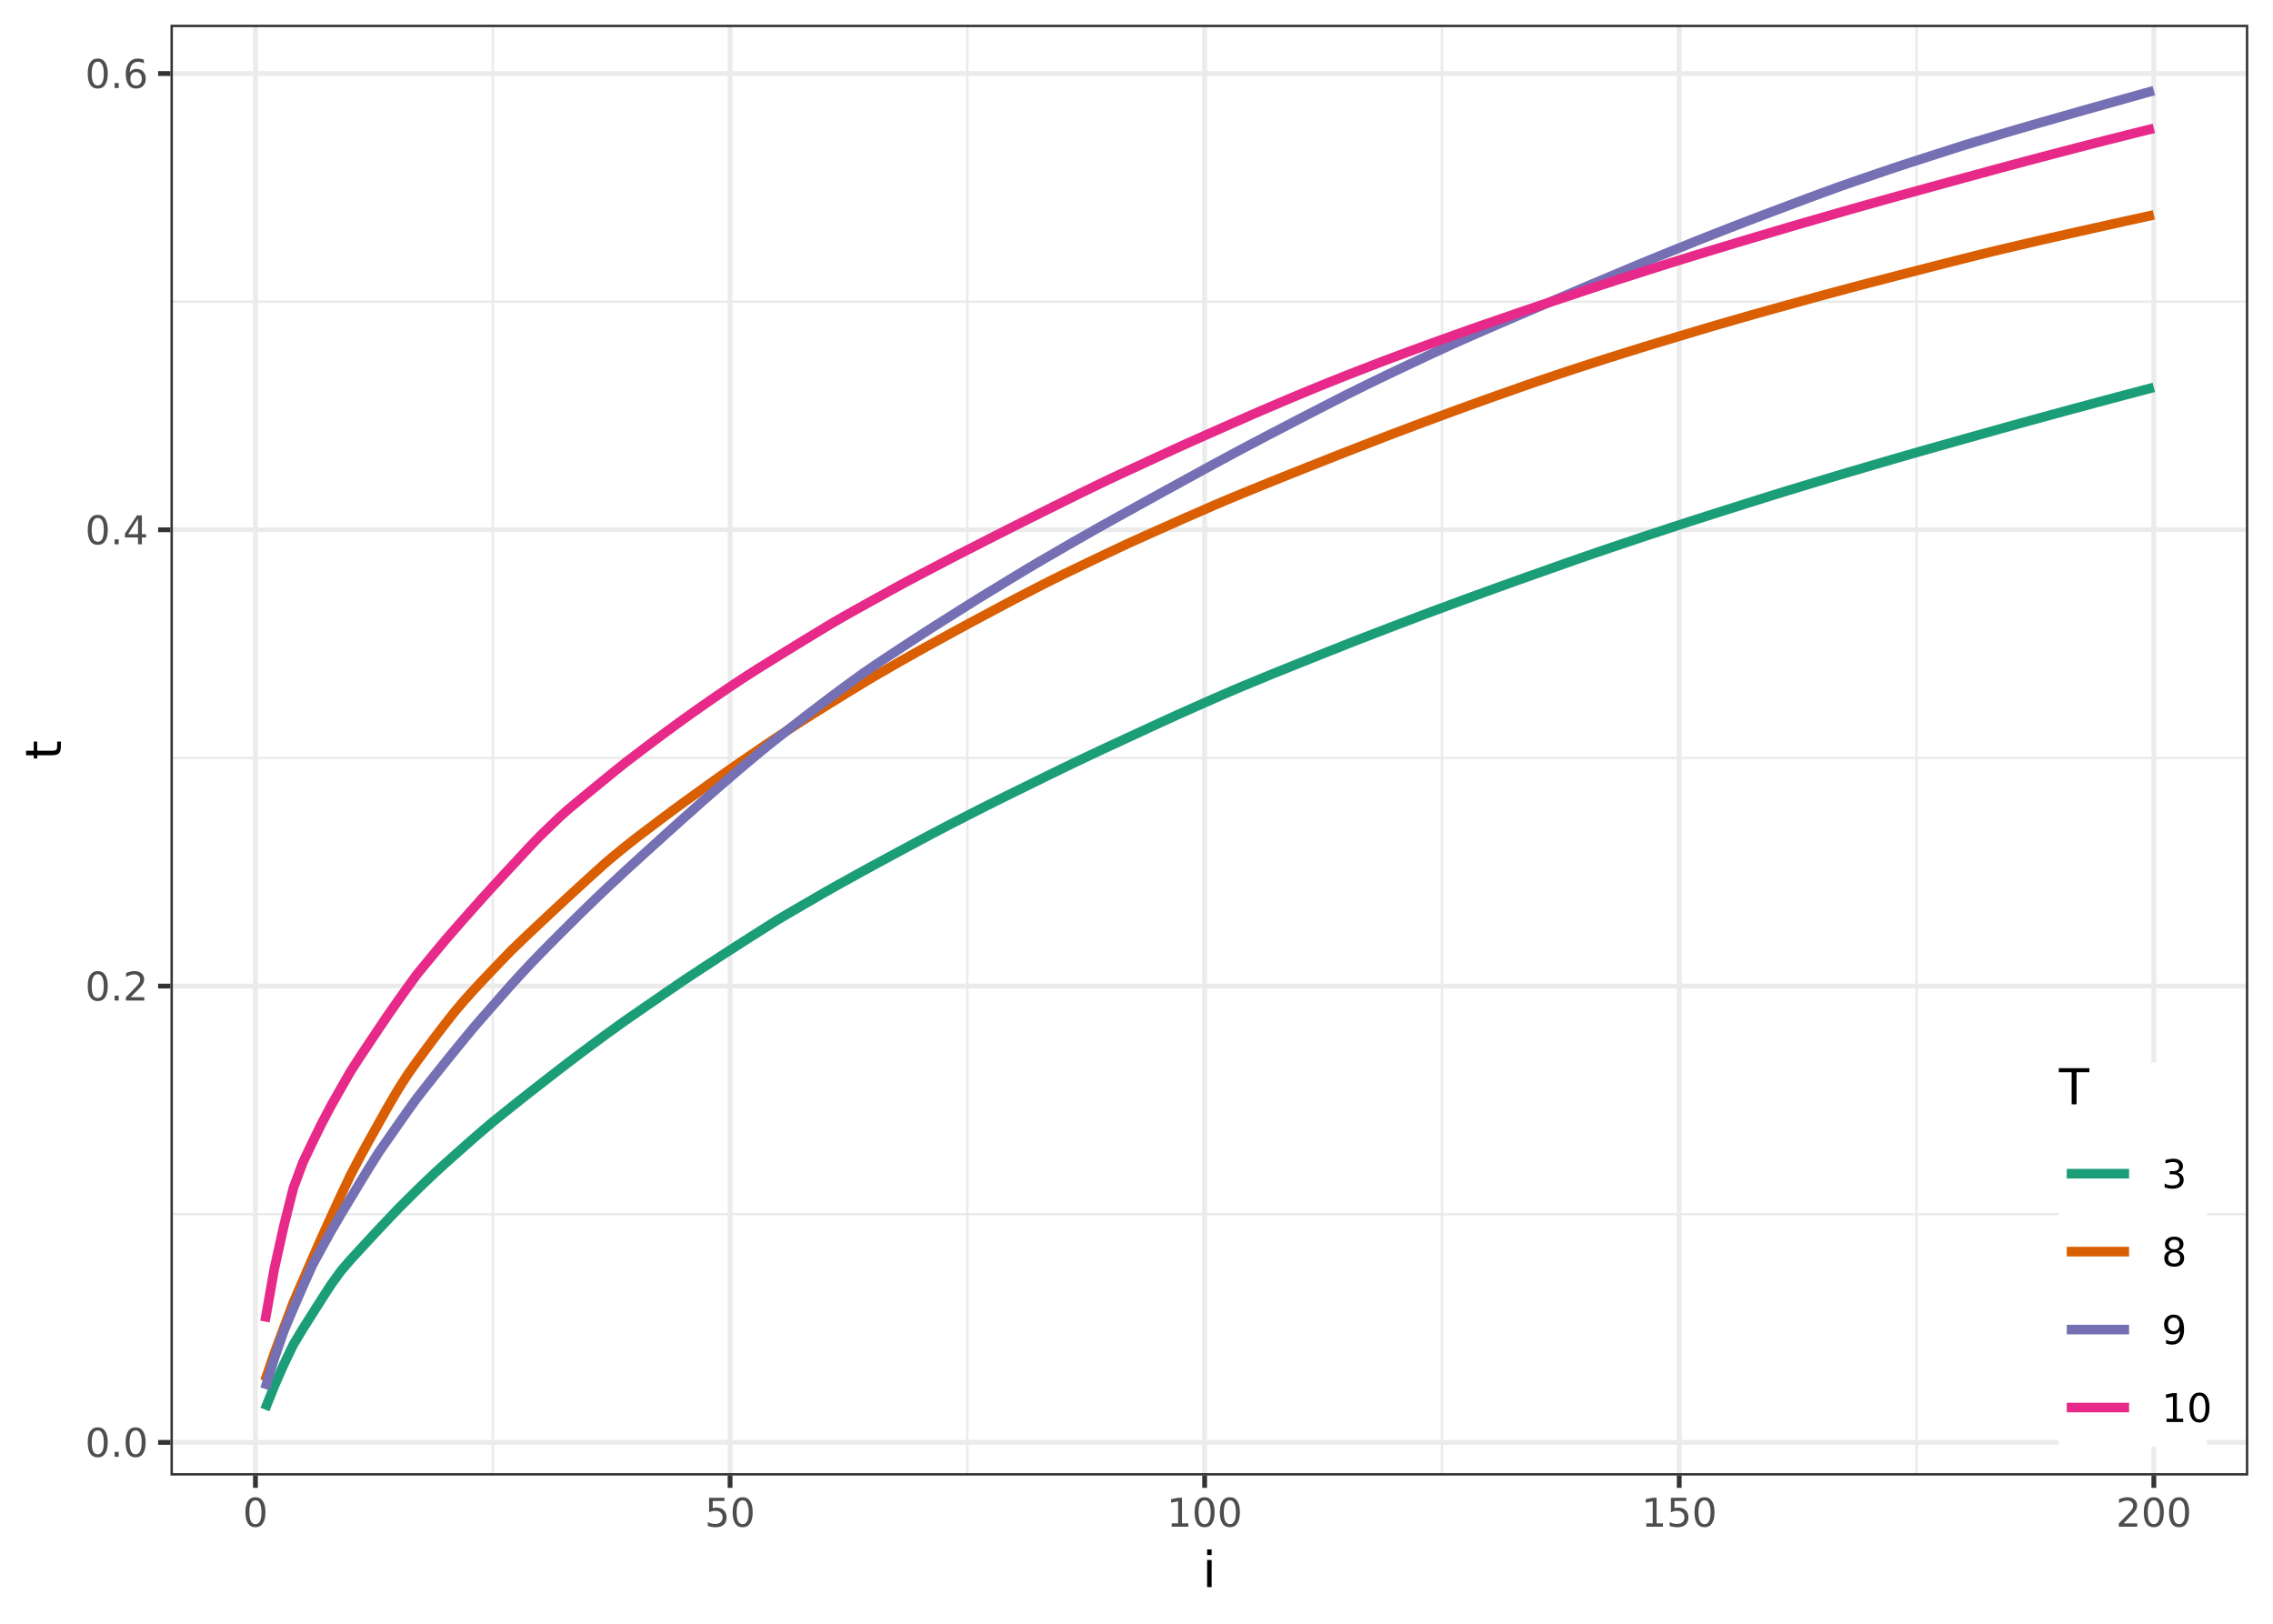
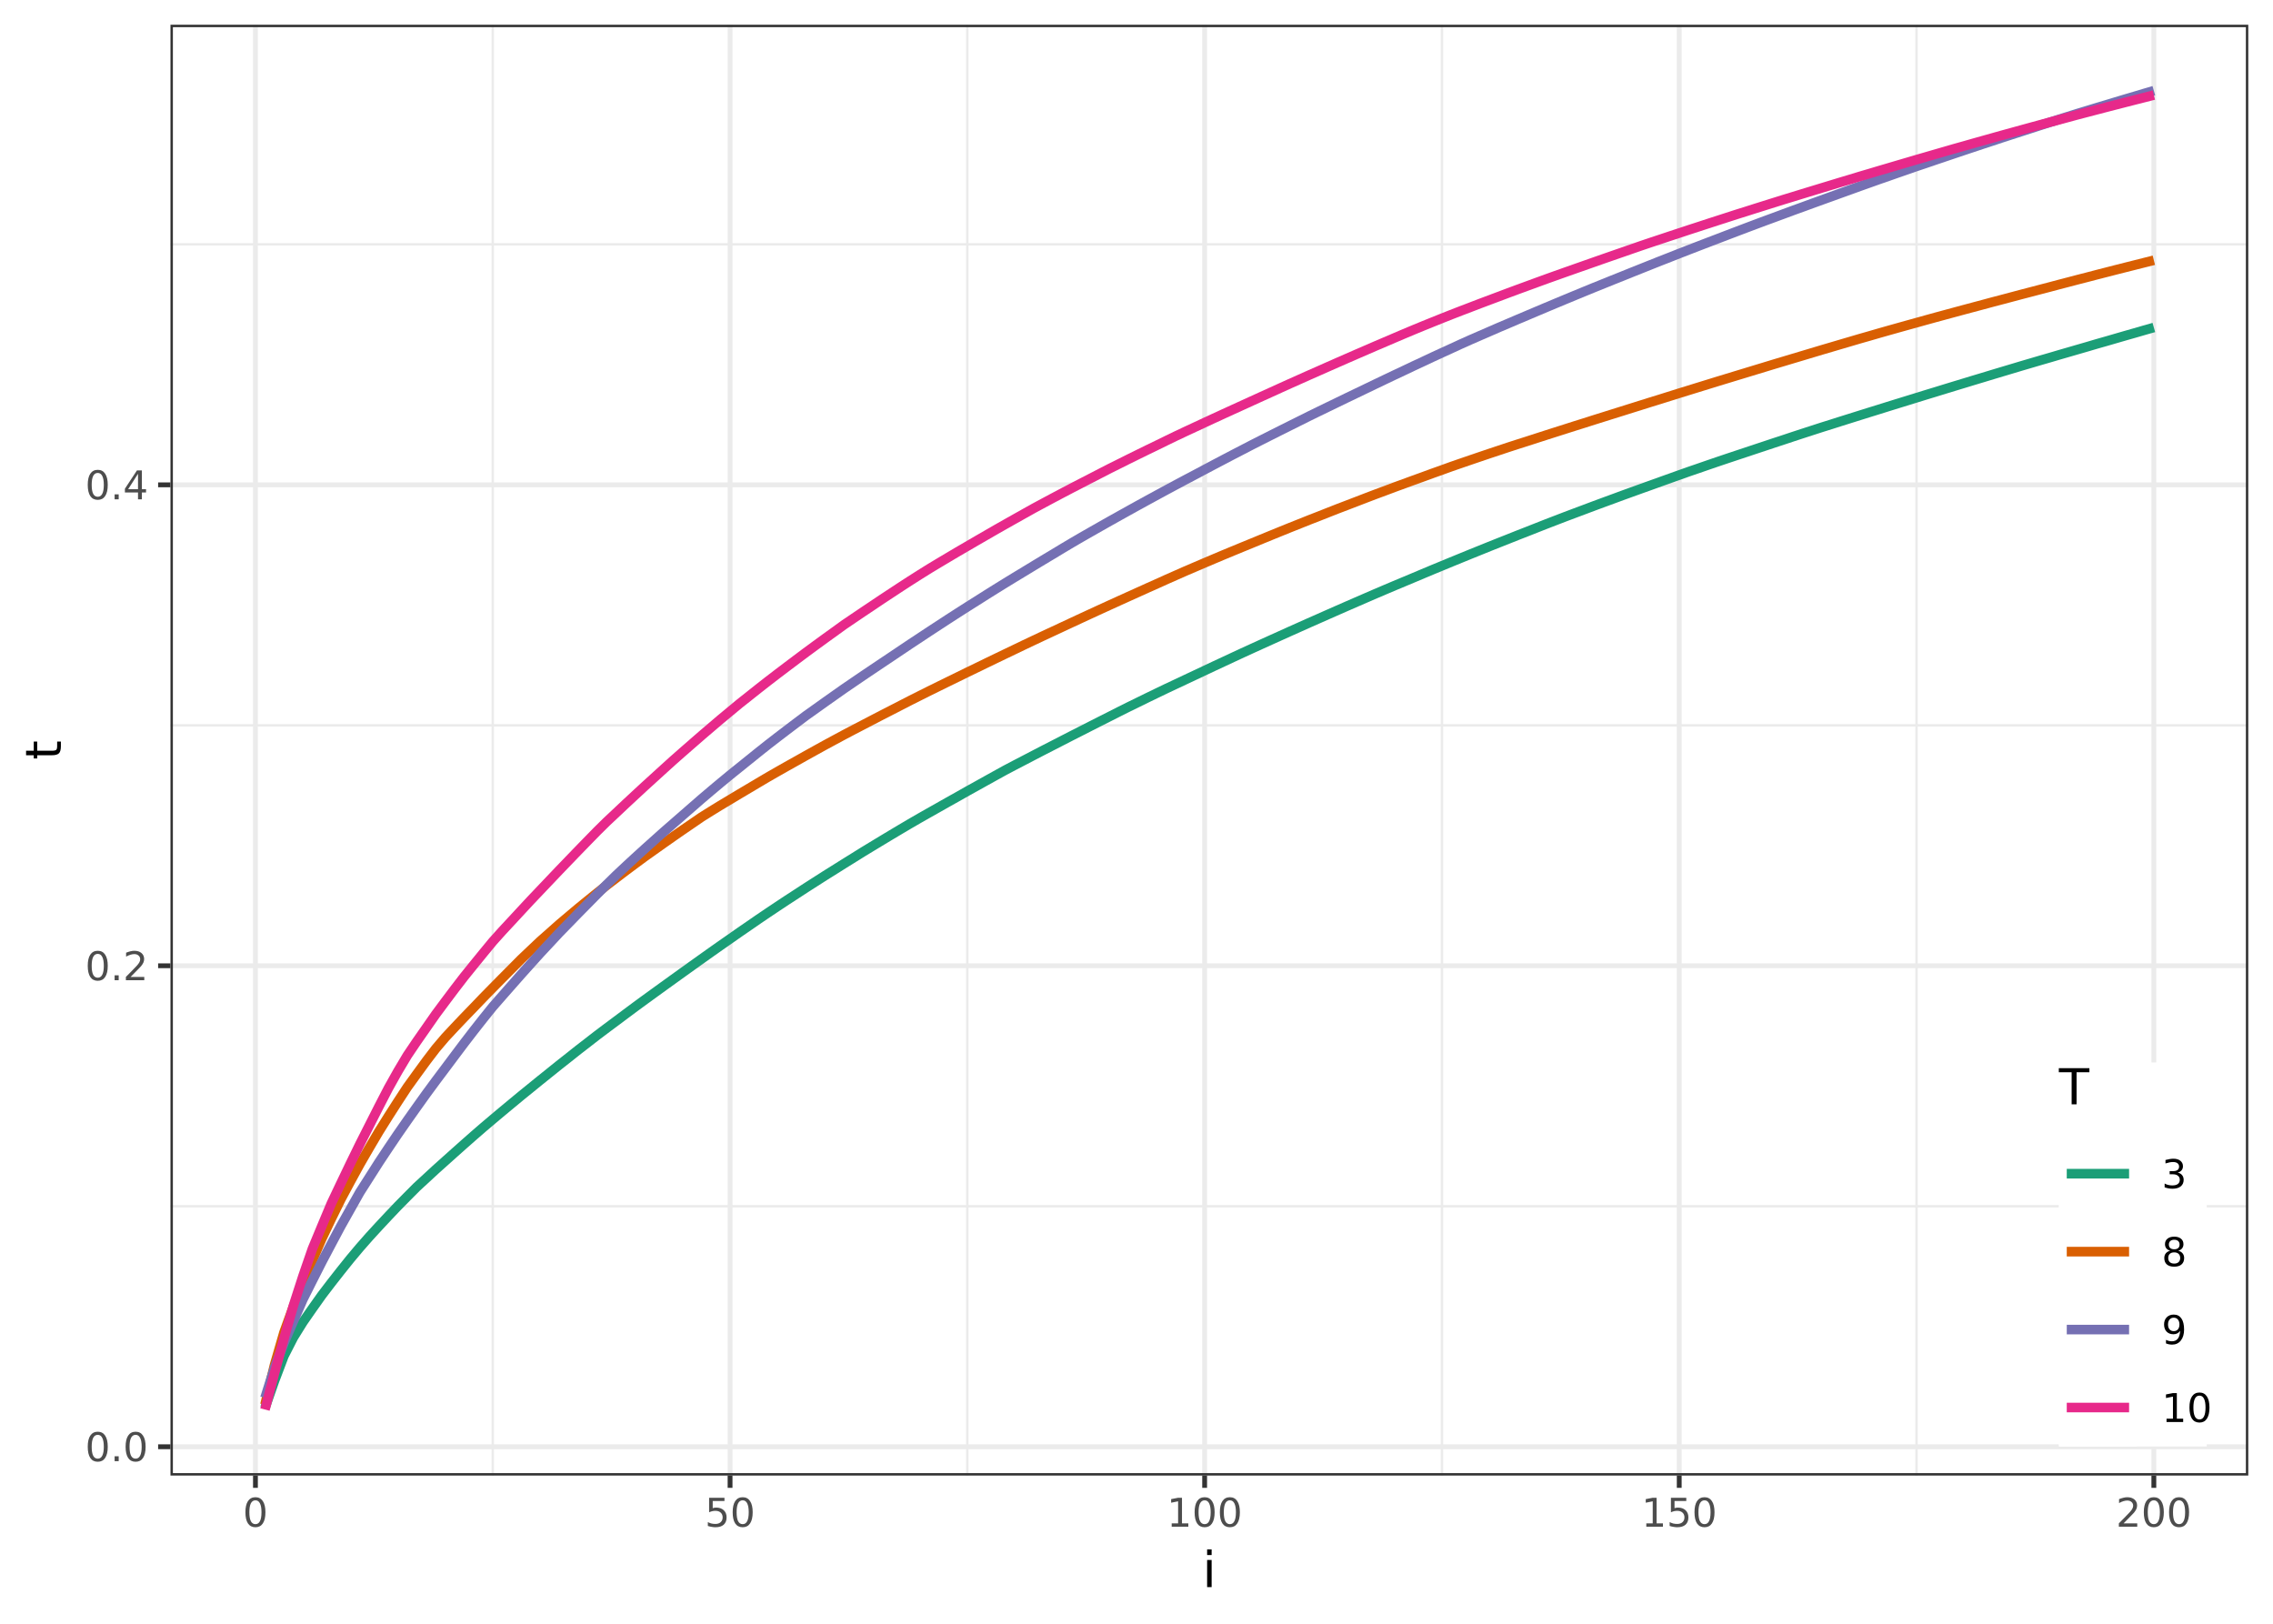
<svg xmlns="http://www.w3.org/2000/svg" viewBox="0 0 504.00 360.00">
  <defs>
    <style type="text/css">
    line, polyline, path, rect, circle {
      fill: none;
      stroke: #000000;
      stroke-linecap: round;
      stroke-linejoin: round;
      stroke-miterlimit: 10.00;
    }
  </style>
  </defs>
  <rect width="100%" height="100%" style="stroke: none; fill: #FFFFFF;" />
  <rect x="0.00" y="0.00" width="504.00" height="360.00" style="stroke-width: 1.07; stroke: #FFFFFF; fill: #FFFFFF;" />
  <defs>
    <clipPath id="cpMzcuODA0Nnw0OTguNTIxfDMyNy4xMzV8NS40Nzk0NQ==">
      <rect x="37.80" y="5.48" width="460.72" height="321.66" />
    </clipPath>
  </defs>
  <rect x="37.80" y="5.48" width="460.72" height="321.66" style="stroke-width: 1.07; stroke: none; fill: #FFFFFF;" clip-path="url(#cpMzcuODA0Nnw0OTguNTIxfDMyNy4xMzV8NS40Nzk0NQ==)" />
-   <polyline points="37.80,269.20 498.52,269.20 " style="stroke-width: 0.53; stroke: #EBEBEB; stroke-linecap: butt;" clip-path="url(#cpMzcuODA0Nnw0OTguNTIxfDMyNy4xMzV8NS40Nzk0NQ==)" />
-   <polyline points="37.80,168.04 498.52,168.04 " style="stroke-width: 0.53; stroke: #EBEBEB; stroke-linecap: butt;" clip-path="url(#cpMzcuODA0Nnw0OTguNTIxfDMyNy4xMzV8NS40Nzk0NQ==)" />
-   <polyline points="37.80,66.88 498.52,66.88 " style="stroke-width: 0.53; stroke: #EBEBEB; stroke-linecap: butt;" clip-path="url(#cpMzcuODA0Nnw0OTguNTIxfDMyNy4xMzV8NS40Nzk0NQ==)" />
+   <polyline points="37.80,267.44 498.52,267.44 " style="stroke-width: 0.53; stroke: #EBEBEB; stroke-linecap: butt;" clip-path="url(#cpMzcuODA0Nnw0OTguNTIxfDMyNy4xMzV8NS40Nzk0NQ==)" />
+   <polyline points="37.80,160.81 498.52,160.81 " style="stroke-width: 0.53; stroke: #EBEBEB; stroke-linecap: butt;" clip-path="url(#cpMzcuODA0Nnw0OTguNTIxfDMyNy4xMzV8NS40Nzk0NQ==)" />
+   <polyline points="37.80,54.17 498.52,54.17 " style="stroke-width: 0.53; stroke: #EBEBEB; stroke-linecap: butt;" clip-path="url(#cpMzcuODA0Nnw0OTguNTIxfDMyNy4xMzV8NS40Nzk0NQ==)" />
  <polyline points="109.26,327.14 109.26,5.48 " style="stroke-width: 0.53; stroke: #EBEBEB; stroke-linecap: butt;" clip-path="url(#cpMzcuODA0Nnw0OTguNTIxfDMyNy4xMzV8NS40Nzk0NQ==)" />
  <polyline points="214.49,327.14 214.49,5.48 " style="stroke-width: 0.53; stroke: #EBEBEB; stroke-linecap: butt;" clip-path="url(#cpMzcuODA0Nnw0OTguNTIxfDMyNy4xMzV8NS40Nzk0NQ==)" />
  <polyline points="319.73,327.14 319.73,5.48 " style="stroke-width: 0.53; stroke: #EBEBEB; stroke-linecap: butt;" clip-path="url(#cpMzcuODA0Nnw0OTguNTIxfDMyNy4xMzV8NS40Nzk0NQ==)" />
  <polyline points="424.96,327.14 424.96,5.48 " style="stroke-width: 0.53; stroke: #EBEBEB; stroke-linecap: butt;" clip-path="url(#cpMzcuODA0Nnw0OTguNTIxfDMyNy4xMzV8NS40Nzk0NQ==)" />
-   <polyline points="37.80,319.79 498.52,319.79 " style="stroke-width: 1.07; stroke: #EBEBEB; stroke-linecap: butt;" clip-path="url(#cpMzcuODA0Nnw0OTguNTIxfDMyNy4xMzV8NS40Nzk0NQ==)" />
-   <polyline points="37.80,218.62 498.52,218.62 " style="stroke-width: 1.07; stroke: #EBEBEB; stroke-linecap: butt;" clip-path="url(#cpMzcuODA0Nnw0OTguNTIxfDMyNy4xMzV8NS40Nzk0NQ==)" />
-   <polyline points="37.80,117.46 498.52,117.46 " style="stroke-width: 1.07; stroke: #EBEBEB; stroke-linecap: butt;" clip-path="url(#cpMzcuODA0Nnw0OTguNTIxfDMyNy4xMzV8NS40Nzk0NQ==)" />
-   <polyline points="37.80,16.30 498.52,16.30 " style="stroke-width: 1.07; stroke: #EBEBEB; stroke-linecap: butt;" clip-path="url(#cpMzcuODA0Nnw0OTguNTIxfDMyNy4xMzV8NS40Nzk0NQ==)" />
+   <polyline points="37.80,320.76 498.52,320.76 " style="stroke-width: 1.07; stroke: #EBEBEB; stroke-linecap: butt;" clip-path="url(#cpMzcuODA0Nnw0OTguNTIxfDMyNy4xMzV8NS40Nzk0NQ==)" />
+   <polyline points="37.80,214.12 498.52,214.12 " style="stroke-width: 1.07; stroke: #EBEBEB; stroke-linecap: butt;" clip-path="url(#cpMzcuODA0Nnw0OTguNTIxfDMyNy4xMzV8NS40Nzk0NQ==)" />
+   <polyline points="37.80,107.49 498.52,107.49 " style="stroke-width: 1.07; stroke: #EBEBEB; stroke-linecap: butt;" clip-path="url(#cpMzcuODA0Nnw0OTguNTIxfDMyNy4xMzV8NS40Nzk0NQ==)" />
  <polyline points="56.64,327.14 56.64,5.48 " style="stroke-width: 1.07; stroke: #EBEBEB; stroke-linecap: butt;" clip-path="url(#cpMzcuODA0Nnw0OTguNTIxfDMyNy4xMzV8NS40Nzk0NQ==)" />
  <polyline points="161.88,327.14 161.88,5.48 " style="stroke-width: 1.07; stroke: #EBEBEB; stroke-linecap: butt;" clip-path="url(#cpMzcuODA0Nnw0OTguNTIxfDMyNy4xMzV8NS40Nzk0NQ==)" />
  <polyline points="267.11,327.14 267.11,5.48 " style="stroke-width: 1.07; stroke: #EBEBEB; stroke-linecap: butt;" clip-path="url(#cpMzcuODA0Nnw0OTguNTIxfDMyNy4xMzV8NS40Nzk0NQ==)" />
  <polyline points="372.34,327.14 372.34,5.48 " style="stroke-width: 1.07; stroke: #EBEBEB; stroke-linecap: butt;" clip-path="url(#cpMzcuODA0Nnw0OTguNTIxfDMyNy4xMzV8NS40Nzk0NQ==)" />
  <polyline points="477.58,327.14 477.58,5.48 " style="stroke-width: 1.07; stroke: #EBEBEB; stroke-linecap: butt;" clip-path="url(#cpMzcuODA0Nnw0OTguNTIxfDMyNy4xMzV8NS40Nzk0NQ==)" />
-   <polyline points="58.75,312.51 60.85,307.23 62.96,302.44 65.06,298.08 67.17,294.58 69.27,291.26 71.37,287.96 73.48,284.70 75.58,281.80 77.69,279.34 79.79,277.06 81.90,274.78 84.00,272.52 86.11,270.29 88.21,268.07 90.32,265.97 92.42,263.88 94.53,261.84 96.63,259.86 98.74,257.94 100.84,256.07 102.94,254.21 105.05,252.34 107.15,250.54 109.26,248.75 111.36,247.06 113.47,245.37 115.57,243.70 117.68,242.03 119.78,240.40 121.89,238.76 123.99,237.13 126.10,235.51 128.20,233.92 130.31,232.35 132.41,230.79 134.51,229.25 136.62,227.73 138.72,226.22 140.83,224.77 142.93,223.31 145.04,221.87 147.14,220.42 149.25,218.98 151.35,217.54 153.46,216.14 155.56,214.75 157.67,213.38 159.77,212.01 161.88,210.65 163.98,209.30 166.09,207.95 168.19,206.62 170.29,205.29 172.40,203.96 174.50,202.71 176.61,201.48 178.71,200.26 180.82,199.04 182.92,197.82 185.03,196.63 187.13,195.46 189.24,194.29 191.34,193.13 193.45,191.98 195.55,190.84 197.66,189.70 199.76,188.57 201.86,187.44 203.97,186.31 206.07,185.19 208.18,184.08 210.28,182.98 212.39,181.90 214.49,180.82 216.60,179.75 218.70,178.68 220.81,177.63 222.91,176.58 225.02,175.55 227.12,174.51 229.23,173.48 231.33,172.44 233.44,171.42 235.54,170.39 237.64,169.38 239.75,168.37 241.85,167.37 243.96,166.38 246.06,165.40 248.17,164.43 250.27,163.45 252.38,162.48 254.48,161.51 256.59,160.53 258.69,159.57 260.80,158.61 262.90,157.67 265.01,156.73 267.11,155.80 269.21,154.87 271.32,153.95 273.42,153.04 275.53,152.15 277.63,151.28 279.74,150.41 281.84,149.54 283.95,148.69 286.05,147.85 288.16,147.00 290.26,146.16 292.37,145.32 294.47,144.48 296.58,143.65 298.68,142.81 300.79,141.98 302.89,141.17 304.99,140.36 307.10,139.55 309.20,138.74 311.31,137.94 313.41,137.14 315.52,136.34 317.62,135.55 319.73,134.77 321.83,133.99 323.94,133.21 326.04,132.44 328.15,131.67 330.25,130.91 332.36,130.15 334.46,129.39 336.56,128.64 338.67,127.89 340.77,127.15 342.88,126.40 344.98,125.66 347.09,124.91 349.19,124.17 351.30,123.44 353.40,122.71 355.51,121.99 357.61,121.28 359.72,120.57 361.82,119.87 363.93,119.16 366.03,118.46 368.14,117.77 370.24,117.07 372.34,116.39 374.45,115.70 376.55,115.03 378.66,114.35 380.76,113.68 382.87,113.01 384.97,112.35 387.08,111.68 389.18,111.02 391.29,110.36 393.39,109.70 395.50,109.05 397.60,108.41 399.71,107.77 401.81,107.13 403.91,106.49 406.02,105.86 408.12,105.23 410.23,104.60 412.33,103.99 414.44,103.37 416.54,102.75 418.65,102.14 420.75,101.53 422.86,100.92 424.96,100.32 427.07,99.72 429.17,99.12 431.28,98.53 433.38,97.94 435.49,97.34 437.59,96.75 439.69,96.16 441.80,95.57 443.90,94.98 446.01,94.40 448.11,93.81 450.22,93.23 452.32,92.66 454.43,92.08 456.53,91.51 458.64,90.93 460.74,90.37 462.85,89.80 464.95,89.23 467.06,88.67 469.16,88.11 471.26,87.55 473.37,87.00 475.47,86.44 477.58,85.88 " style="stroke-width: 2.13; stroke: #1B9E77; stroke-linecap: butt;" clip-path="url(#cpMzcuODA0Nnw0OTguNTIxfDMyNy4xMzV8NS40Nzk0NQ==)" />
-   <polyline points="58.75,306.18 60.85,299.99 62.96,294.33 65.06,288.74 67.17,283.87 69.27,279.03 71.37,274.27 73.48,269.64 75.58,265.06 77.69,260.59 79.79,256.58 81.90,252.73 84.00,248.98 86.11,245.23 88.21,241.65 90.32,238.34 92.42,235.38 94.53,232.51 96.63,229.70 98.74,226.96 100.84,224.28 102.94,221.82 105.05,219.47 107.15,217.22 109.26,215.00 111.36,212.80 113.47,210.64 115.57,208.61 117.68,206.60 119.78,204.63 121.89,202.66 123.99,200.70 126.10,198.75 128.20,196.82 130.31,194.89 132.41,192.99 134.51,191.10 136.62,189.34 138.72,187.64 140.83,185.96 142.93,184.37 145.04,182.78 147.14,181.20 149.25,179.62 151.35,178.09 153.46,176.57 155.56,175.05 157.67,173.54 159.77,172.04 161.88,170.57 163.98,169.11 166.09,167.66 168.19,166.22 170.29,164.79 172.40,163.38 174.50,162.01 176.61,160.63 178.71,159.28 180.82,157.96 182.92,156.64 185.03,155.34 187.13,154.04 189.24,152.75 191.34,151.47 193.45,150.20 195.55,148.98 197.66,147.77 199.76,146.56 201.86,145.38 203.97,144.19 206.07,143.02 208.18,141.87 210.28,140.72 212.39,139.57 214.49,138.43 216.60,137.30 218.70,136.18 220.81,135.05 222.91,133.93 225.02,132.82 227.12,131.73 229.23,130.64 231.33,129.56 233.44,128.50 235.54,127.46 237.64,126.44 239.75,125.43 241.85,124.42 243.96,123.41 246.06,122.42 248.17,121.42 250.27,120.44 252.38,119.49 254.48,118.54 256.59,117.59 258.69,116.66 260.80,115.72 262.90,114.79 265.01,113.87 267.11,112.95 269.21,112.03 271.32,111.13 273.42,110.25 275.53,109.38 277.63,108.52 279.74,107.66 281.84,106.81 283.95,105.96 286.05,105.12 288.16,104.28 290.26,103.44 292.37,102.61 294.47,101.78 296.58,100.94 298.68,100.12 300.79,99.30 302.89,98.48 304.99,97.67 307.10,96.85 309.20,96.05 311.31,95.25 313.41,94.46 315.52,93.67 317.62,92.89 319.73,92.11 321.83,91.33 323.94,90.56 326.04,89.80 328.15,89.04 330.25,88.29 332.36,87.54 334.46,86.80 336.56,86.06 338.67,85.32 340.77,84.59 342.88,83.88 344.98,83.17 347.09,82.47 349.19,81.77 351.30,81.09 353.40,80.41 355.51,79.73 357.61,79.07 359.72,78.41 361.82,77.75 363.93,77.09 366.03,76.45 368.14,75.81 370.24,75.18 372.34,74.54 374.45,73.91 376.55,73.28 378.66,72.66 380.76,72.04 382.87,71.43 384.97,70.82 387.08,70.22 389.18,69.62 391.29,69.03 393.39,68.44 395.50,67.86 397.60,67.28 399.71,66.70 401.81,66.12 403.91,65.54 406.02,64.97 408.12,64.41 410.23,63.84 412.33,63.28 414.44,62.73 416.54,62.19 418.65,61.64 420.75,61.09 422.86,60.55 424.96,60.01 427.07,59.47 429.17,58.93 431.28,58.39 433.38,57.86 435.49,57.33 437.59,56.80 439.69,56.28 441.80,55.76 443.90,55.26 446.01,54.76 448.11,54.27 450.22,53.78 452.32,53.29 454.43,52.81 456.53,52.33 458.64,51.85 460.74,51.38 462.85,50.91 464.95,50.44 467.06,49.97 469.16,49.50 471.26,49.03 473.37,48.57 475.47,48.11 477.58,47.64 " style="stroke-width: 2.13; stroke: #D95F02; stroke-linecap: butt;" clip-path="url(#cpMzcuODA0Nnw0OTguNTIxfDMyNy4xMzV8NS40Nzk0NQ==)" />
-   <polyline points="58.75,307.94 60.85,301.11 62.96,295.02 65.06,290.03 67.17,285.18 69.27,280.49 71.37,276.63 73.48,272.82 75.58,269.23 77.69,265.73 79.79,262.25 81.90,258.80 84.00,255.45 86.11,252.44 88.21,249.42 90.32,246.42 92.42,243.50 94.53,240.81 96.63,238.16 98.74,235.51 100.84,232.92 102.94,230.34 105.05,227.79 107.15,225.38 109.26,222.99 111.36,220.60 113.47,218.21 115.57,215.92 117.68,213.65 119.78,211.47 121.89,209.33 123.99,207.22 126.10,205.12 128.20,203.03 130.31,200.98 132.41,198.94 134.51,196.95 136.62,194.99 138.72,193.03 140.83,191.11 142.93,189.19 145.04,187.28 147.14,185.38 149.25,183.48 151.35,181.59 153.46,179.72 155.56,177.84 157.67,176.00 159.77,174.17 161.88,172.36 163.98,170.55 166.09,168.78 168.19,167.02 170.29,165.30 172.40,163.64 174.50,161.98 176.61,160.35 178.71,158.71 180.82,157.11 182.92,155.51 185.03,153.92 187.13,152.36 189.24,150.82 191.34,149.29 193.45,147.85 195.55,146.44 197.66,145.05 199.76,143.66 201.86,142.28 203.97,140.92 206.07,139.55 208.18,138.22 210.28,136.89 212.39,135.56 214.49,134.24 216.60,132.92 218.70,131.63 220.81,130.35 222.91,129.06 225.02,127.78 227.12,126.51 229.23,125.25 231.33,124.02 233.44,122.80 235.54,121.58 237.64,120.36 239.75,119.17 241.85,117.97 243.96,116.77 246.06,115.60 248.17,114.43 250.27,113.27 252.38,112.10 254.48,110.94 256.59,109.78 258.69,108.62 260.80,107.47 262.90,106.31 265.01,105.16 267.11,104.01 269.21,102.87 271.32,101.73 273.42,100.60 275.53,99.47 277.63,98.36 279.74,97.25 281.84,96.15 283.95,95.05 286.05,93.96 288.16,92.86 290.26,91.77 292.37,90.69 294.47,89.61 296.58,88.53 298.68,87.46 300.79,86.42 302.89,85.38 304.99,84.36 307.10,83.34 309.20,82.33 311.31,81.34 313.41,80.34 315.52,79.35 317.62,78.36 319.73,77.40 321.83,76.43 323.94,75.48 326.04,74.55 328.15,73.63 330.25,72.72 332.36,71.81 334.46,70.90 336.56,70.00 338.67,69.09 340.77,68.19 342.88,67.30 344.98,66.40 347.09,65.51 349.19,64.61 351.30,63.72 353.40,62.83 355.51,61.94 357.61,61.05 359.72,60.17 361.82,59.29 363.93,58.41 366.03,57.54 368.14,56.68 370.24,55.82 372.34,54.97 374.45,54.12 376.55,53.27 378.66,52.44 380.76,51.61 382.87,50.79 384.97,49.97 387.08,49.16 389.18,48.35 391.29,47.55 393.39,46.76 395.50,45.96 397.60,45.17 399.71,44.38 401.81,43.60 403.91,42.82 406.02,42.06 408.12,41.29 410.23,40.56 412.33,39.83 414.44,39.11 416.54,38.38 418.65,37.67 420.75,36.96 422.86,36.27 424.96,35.59 427.07,34.91 429.17,34.23 431.28,33.56 433.38,32.88 435.49,32.21 437.59,31.57 439.69,30.94 441.80,30.31 443.90,29.68 446.01,29.06 448.11,28.44 450.22,27.83 452.32,27.22 454.43,26.62 456.53,26.02 458.64,25.42 460.74,24.82 462.85,24.22 464.95,23.63 467.06,23.04 469.16,22.45 471.26,21.86 473.37,21.27 475.47,20.68 477.58,20.10 " style="stroke-width: 2.13; stroke: #7570B3; stroke-linecap: butt;" clip-path="url(#cpMzcuODA0Nnw0OTguNTIxfDMyNy4xMzV8NS40Nzk0NQ==)" />
-   <polyline points="58.75,293.00 60.85,281.19 62.96,271.71 65.06,263.38 67.17,257.71 69.27,253.28 71.37,249.01 73.48,245.01 75.58,241.30 77.69,237.61 79.79,234.36 81.90,231.19 84.00,228.05 86.11,224.92 88.21,221.93 90.32,218.96 92.42,216.06 94.53,213.50 96.63,210.96 98.74,208.43 100.84,206.01 102.94,203.62 105.05,201.25 107.15,198.90 109.26,196.58 111.36,194.30 113.47,192.03 115.57,189.76 117.68,187.49 119.78,185.32 121.89,183.28 123.99,181.25 126.10,179.36 128.20,177.62 130.31,175.88 132.41,174.16 134.51,172.44 136.62,170.73 138.72,169.04 140.83,167.43 142.93,165.84 145.04,164.25 147.14,162.69 149.25,161.14 151.35,159.60 153.46,158.10 155.56,156.62 157.67,155.15 159.77,153.71 161.88,152.28 163.98,150.88 166.09,149.51 168.19,148.17 170.29,146.87 172.40,145.56 174.50,144.27 176.61,142.97 178.71,141.68 180.82,140.41 182.92,139.13 185.03,137.87 187.13,136.66 189.24,135.47 191.34,134.30 193.45,133.13 195.55,131.97 197.66,130.80 199.76,129.66 201.86,128.53 203.97,127.42 206.07,126.31 208.18,125.21 210.28,124.10 212.39,123.02 214.49,121.94 216.60,120.87 218.70,119.79 220.81,118.72 222.91,117.66 225.02,116.59 227.12,115.54 229.23,114.49 231.33,113.44 233.44,112.39 235.54,111.35 237.64,110.31 239.75,109.27 241.85,108.25 243.96,107.23 246.06,106.22 248.17,105.24 250.27,104.26 252.38,103.29 254.48,102.31 256.59,101.34 258.69,100.37 260.80,99.40 262.90,98.45 265.01,97.51 267.11,96.57 269.21,95.64 271.32,94.71 273.42,93.78 275.53,92.86 277.63,91.93 279.74,91.02 281.84,90.12 283.95,89.22 286.05,88.33 288.16,87.45 290.26,86.58 292.37,85.71 294.47,84.86 296.58,84.02 298.68,83.18 300.79,82.36 302.89,81.55 304.99,80.73 307.10,79.92 309.20,79.14 311.31,78.36 313.41,77.58 315.52,76.81 317.62,76.05 319.73,75.29 321.83,74.53 323.94,73.78 326.04,73.03 328.15,72.29 330.25,71.57 332.36,70.84 334.46,70.12 336.56,69.40 338.67,68.68 340.77,67.97 342.88,67.26 344.98,66.56 347.09,65.86 349.19,65.16 351.30,64.46 353.40,63.76 355.51,63.07 357.61,62.38 359.72,61.70 361.82,61.03 363.93,60.35 366.03,59.68 368.14,59.02 370.24,58.35 372.34,57.70 374.45,57.05 376.55,56.40 378.66,55.76 380.76,55.12 382.87,54.49 384.97,53.85 387.08,53.22 389.18,52.59 391.29,51.97 393.39,51.34 395.50,50.72 397.60,50.10 399.71,49.48 401.81,48.88 403.91,48.27 406.02,47.67 408.12,47.06 410.23,46.46 412.33,45.86 414.44,45.27 416.54,44.67 418.65,44.09 420.75,43.50 422.86,42.92 424.96,42.34 427.07,41.76 429.17,41.18 431.28,40.61 433.38,40.03 435.49,39.45 437.59,38.88 439.69,38.31 441.80,37.73 443.90,37.16 446.01,36.60 448.11,36.03 450.22,35.47 452.32,34.92 454.43,34.36 456.53,33.81 458.64,33.26 460.74,32.71 462.85,32.17 464.95,31.63 467.06,31.09 469.16,30.56 471.26,30.03 473.37,29.50 475.47,28.98 477.58,28.46 " style="stroke-width: 2.13; stroke: #E7298A; stroke-linecap: butt;" clip-path="url(#cpMzcuODA0Nnw0OTguNTIxfDMyNy4xMzV8NS40Nzk0NQ==)" />
+   <polyline points="58.75,312.15 60.85,306.18 62.96,300.62 65.06,296.51 67.17,293.12 69.27,290.10 71.37,287.14 73.48,284.38 75.58,281.70 77.69,279.07 79.79,276.57 81.90,274.17 84.00,271.88 86.11,269.62 88.21,267.41 90.32,265.27 92.42,263.16 94.53,261.22 96.63,259.28 98.74,257.39 100.84,255.51 102.94,253.64 105.05,251.78 107.15,249.96 109.26,248.17 111.36,246.41 113.47,244.66 115.57,242.92 117.68,241.21 119.78,239.50 121.89,237.81 123.99,236.12 126.10,234.46 128.20,232.79 130.31,231.16 132.41,229.53 134.51,227.95 136.62,226.38 138.72,224.81 140.83,223.24 142.93,221.70 145.04,220.17 147.14,218.65 149.25,217.13 151.35,215.62 153.46,214.11 155.56,212.61 157.67,211.11 159.77,209.63 161.88,208.16 163.98,206.69 166.09,205.24 168.19,203.79 170.29,202.37 172.40,200.96 174.50,199.57 176.61,198.20 178.71,196.83 180.82,195.48 182.92,194.14 185.03,192.82 187.13,191.50 189.24,190.19 191.34,188.88 193.45,187.60 195.55,186.33 197.66,185.06 199.76,183.81 201.86,182.57 203.97,181.35 206.07,180.16 208.18,178.97 210.28,177.78 212.39,176.60 214.49,175.41 216.60,174.24 218.70,173.07 220.81,171.90 222.91,170.74 225.02,169.63 227.12,168.54 229.23,167.44 231.33,166.35 233.44,165.27 235.54,164.19 237.64,163.11 239.75,162.04 241.85,160.97 243.96,159.90 246.06,158.84 248.17,157.77 250.27,156.72 252.38,155.69 254.48,154.66 256.59,153.64 258.69,152.63 260.80,151.64 262.90,150.65 265.01,149.66 267.11,148.67 269.21,147.68 271.32,146.70 273.42,145.72 275.53,144.74 277.63,143.78 279.74,142.82 281.84,141.87 283.95,140.92 286.05,139.97 288.16,139.03 290.26,138.09 292.37,137.16 294.47,136.23 296.58,135.30 298.68,134.38 300.79,133.46 302.89,132.55 304.99,131.64 307.10,130.74 309.20,129.85 311.31,128.97 313.41,128.09 315.52,127.20 317.62,126.32 319.73,125.45 321.83,124.58 323.94,123.72 326.04,122.86 328.15,122.01 330.25,121.16 332.36,120.32 334.46,119.49 336.56,118.65 338.67,117.83 340.77,117.00 342.88,116.17 344.98,115.36 347.09,114.55 349.19,113.76 351.30,112.97 353.40,112.18 355.51,111.40 357.61,110.63 359.72,109.85 361.82,109.09 363.93,108.33 366.03,107.58 368.14,106.82 370.24,106.07 372.34,105.32 374.45,104.57 376.55,103.85 378.66,103.12 380.76,102.40 382.87,101.69 384.97,100.99 387.08,100.29 389.18,99.59 391.29,98.89 393.39,98.19 395.50,97.50 397.60,96.80 399.71,96.11 401.81,95.43 403.91,94.75 406.02,94.09 408.12,93.42 410.23,92.76 412.33,92.10 414.44,91.44 416.54,90.79 418.65,90.13 420.75,89.48 422.86,88.83 424.96,88.18 427.07,87.53 429.17,86.89 431.28,86.24 433.38,85.60 435.49,84.96 437.59,84.32 439.69,83.69 441.80,83.05 443.90,82.42 446.01,81.79 448.11,81.16 450.22,80.54 452.32,79.92 454.43,79.31 456.53,78.69 458.64,78.08 460.74,77.47 462.85,76.86 464.95,76.24 467.06,75.64 469.16,75.03 471.26,74.42 473.37,73.82 475.47,73.21 477.58,72.61 " style="stroke-width: 2.13; stroke: #1B9E77; stroke-linecap: butt;" clip-path="url(#cpMzcuODA0Nnw0OTguNTIxfDMyNy4xMzV8NS40Nzk0NQ==)" />
+   <polyline points="58.75,311.45 60.85,302.70 62.96,295.44 65.06,289.67 67.17,284.56 69.27,279.47 71.37,274.60 73.48,270.16 75.58,265.89 77.69,261.95 79.79,258.11 81.90,254.46 84.00,250.90 86.11,247.53 88.21,244.25 90.32,241.03 92.42,238.12 94.53,235.23 96.63,232.48 98.74,230.00 100.84,227.75 102.94,225.54 105.05,223.36 107.15,221.17 109.26,219.02 111.36,216.89 113.47,214.77 115.57,212.65 117.68,210.65 119.78,208.66 121.89,206.80 123.99,204.93 126.10,203.15 128.20,201.38 130.31,199.66 132.41,197.96 134.51,196.29 136.62,194.68 138.72,193.08 140.83,191.51 142.93,189.96 145.04,188.46 147.14,186.97 149.25,185.49 151.35,184.03 153.46,182.59 155.56,181.15 157.67,179.83 159.77,178.54 161.88,177.28 163.98,176.02 166.09,174.77 168.19,173.52 170.29,172.28 172.40,171.07 174.50,169.88 176.61,168.70 178.71,167.52 180.82,166.35 182.92,165.19 185.03,164.05 187.13,162.92 189.24,161.81 191.34,160.72 193.45,159.62 195.55,158.53 197.66,157.45 199.76,156.37 201.86,155.29 203.97,154.23 206.07,153.18 208.18,152.14 210.28,151.11 212.39,150.08 214.49,149.05 216.60,148.03 218.70,147.01 220.81,145.99 222.91,144.98 225.02,143.97 227.12,142.96 229.23,141.96 231.33,140.97 233.44,139.99 235.54,139.01 237.64,138.03 239.75,137.05 241.85,136.08 243.96,135.11 246.06,134.15 248.17,133.19 250.27,132.24 252.38,131.29 254.48,130.34 256.59,129.40 258.69,128.45 260.80,127.52 262.90,126.59 265.01,125.69 267.11,124.79 269.21,123.90 271.32,123.01 273.42,122.14 275.53,121.27 277.63,120.41 279.74,119.54 281.84,118.68 283.95,117.82 286.05,116.97 288.16,116.13 290.26,115.29 292.37,114.47 294.47,113.64 296.58,112.81 298.68,112.01 300.79,111.20 302.89,110.39 304.99,109.59 307.10,108.81 309.20,108.02 311.31,107.25 313.41,106.48 315.52,105.72 317.62,104.95 319.73,104.20 321.83,103.44 323.94,102.71 326.04,101.99 328.15,101.27 330.25,100.56 332.36,99.86 334.46,99.16 336.56,98.48 338.67,97.81 340.77,97.13 342.88,96.45 344.98,95.78 347.09,95.11 349.19,94.44 351.30,93.78 353.40,93.11 355.51,92.45 357.61,91.79 359.72,91.13 361.82,90.47 363.93,89.81 366.03,89.15 368.14,88.50 370.24,87.84 372.34,87.18 374.45,86.53 376.55,85.88 378.66,85.23 380.76,84.58 382.87,83.94 384.97,83.30 387.08,82.66 389.18,82.02 391.29,81.38 393.39,80.74 395.50,80.11 397.60,79.48 399.71,78.85 401.81,78.22 403.91,77.59 406.02,76.97 408.12,76.35 410.23,75.73 412.33,75.11 414.44,74.51 416.54,73.90 418.65,73.30 420.75,72.71 422.86,72.12 424.96,71.54 427.07,70.95 429.17,70.37 431.28,69.80 433.38,69.23 435.49,68.66 437.59,68.10 439.69,67.54 441.80,66.97 443.90,66.42 446.01,65.86 448.11,65.30 450.22,64.75 452.32,64.20 454.43,63.65 456.53,63.09 458.64,62.54 460.74,61.99 462.85,61.45 464.95,60.90 467.06,60.36 469.16,59.82 471.26,59.29 473.37,58.76 475.47,58.23 477.58,57.70 " style="stroke-width: 2.13; stroke: #D95F02; stroke-linecap: butt;" clip-path="url(#cpMzcuODA0Nnw0OTguNTIxfDMyNy4xMzV8NS40Nzk0NQ==)" />
+   <polyline points="58.75,309.95 60.85,303.27 62.96,297.78 65.06,292.91 67.17,288.07 69.27,283.89 71.37,279.75 73.48,275.76 75.58,271.82 77.69,268.07 79.79,264.34 81.90,261.03 84.00,257.73 86.11,254.55 88.21,251.44 90.32,248.41 92.42,245.44 94.53,242.49 96.63,239.64 98.74,236.83 100.84,234.02 102.94,231.23 105.05,228.49 107.15,225.82 109.26,223.20 111.36,220.80 113.47,218.40 115.57,216.02 117.68,213.67 119.78,211.34 121.89,209.08 123.99,206.82 126.10,204.66 128.20,202.50 130.31,200.36 132.41,198.23 134.51,196.13 136.62,194.06 138.72,192.09 140.83,190.14 142.93,188.23 145.04,186.34 147.14,184.46 149.25,182.62 151.35,180.79 153.46,178.95 155.56,177.12 157.67,175.33 159.77,173.57 161.88,171.83 163.98,170.14 166.09,168.44 168.19,166.75 170.29,165.08 172.40,163.45 174.50,161.85 176.61,160.25 178.71,158.67 180.82,157.17 182.92,155.67 185.03,154.18 187.13,152.70 189.24,151.26 191.34,149.83 193.45,148.41 195.55,147.00 197.66,145.59 199.76,144.18 201.86,142.77 203.97,141.38 206.07,139.99 208.18,138.61 210.28,137.24 212.39,135.88 214.49,134.54 216.60,133.21 218.70,131.88 220.81,130.56 222.91,129.26 225.02,127.97 227.12,126.70 229.23,125.42 231.33,124.15 233.44,122.89 235.54,121.62 237.64,120.37 239.75,119.14 241.85,117.94 243.96,116.74 246.06,115.55 248.17,114.37 250.27,113.20 252.38,112.03 254.48,110.88 256.59,109.73 258.69,108.59 260.80,107.46 262.90,106.34 265.01,105.23 267.11,104.11 269.21,103.00 271.32,101.89 273.42,100.79 275.53,99.70 277.63,98.61 279.74,97.54 281.84,96.48 283.95,95.42 286.05,94.37 288.16,93.32 290.26,92.27 292.37,91.24 294.47,90.22 296.58,89.20 298.68,88.18 300.79,87.17 302.89,86.16 304.99,85.15 307.10,84.14 309.20,83.14 311.31,82.15 313.41,81.15 315.52,80.17 317.62,79.18 319.73,78.21 321.83,77.25 323.94,76.28 326.04,75.34 328.15,74.42 330.25,73.51 332.36,72.59 334.46,71.70 336.56,70.80 338.67,69.91 340.77,69.02 342.88,68.13 344.98,67.25 347.09,66.37 349.19,65.50 351.30,64.63 353.40,63.77 355.51,62.92 357.61,62.07 359.72,61.23 361.82,60.38 363.93,59.54 366.03,58.70 368.14,57.86 370.24,57.04 372.34,56.21 374.45,55.39 376.55,54.58 378.66,53.77 380.76,52.97 382.87,52.16 384.97,51.36 387.08,50.56 389.18,49.77 391.29,48.98 393.39,48.21 395.50,47.43 397.60,46.65 399.71,45.89 401.81,45.12 403.91,44.36 406.02,43.60 408.12,42.84 410.23,42.08 412.33,41.32 414.44,40.57 416.54,39.82 418.65,39.09 420.75,38.35 422.86,37.62 424.96,36.89 427.07,36.18 429.17,35.46 431.28,34.75 433.38,34.04 435.49,33.33 437.59,32.63 439.69,31.93 441.80,31.24 443.90,30.54 446.01,29.86 448.11,29.18 450.22,28.50 452.32,27.82 454.43,27.14 456.53,26.47 458.64,25.81 460.74,25.15 462.85,24.51 464.95,23.87 467.06,23.24 469.16,22.60 471.26,21.97 473.37,21.35 475.47,20.72 477.58,20.10 " style="stroke-width: 2.13; stroke: #7570B3; stroke-linecap: butt;" clip-path="url(#cpMzcuODA0Nnw0OTguNTIxfDMyNy4xMzV8NS40Nzk0NQ==)" />
+   <polyline points="58.75,312.51 60.85,304.53 62.96,296.78 65.06,289.47 67.17,282.95 69.27,276.88 71.37,271.83 73.48,266.80 75.58,262.38 77.69,257.98 79.79,253.68 81.90,249.51 84.00,245.37 86.11,241.29 88.21,237.54 90.32,234.00 92.42,230.89 94.53,227.87 96.63,224.86 98.74,222.02 100.84,219.23 102.94,216.50 105.05,213.89 107.15,211.31 109.26,208.75 111.36,206.41 113.47,204.14 115.57,201.87 117.68,199.60 119.78,197.39 121.89,195.17 123.99,192.96 126.10,190.77 128.20,188.59 130.31,186.42 132.41,184.27 134.51,182.20 136.62,180.22 138.72,178.24 140.83,176.28 142.93,174.34 145.04,172.42 147.14,170.51 149.25,168.60 151.35,166.75 153.46,164.91 155.56,163.08 157.67,161.28 159.77,159.49 161.88,157.74 163.98,156.00 166.09,154.33 168.19,152.66 170.29,151.02 172.40,149.40 174.50,147.81 176.61,146.22 178.71,144.65 180.82,143.10 182.92,141.57 185.03,140.05 187.13,138.53 189.24,137.10 191.34,135.68 193.45,134.27 195.55,132.86 197.66,131.47 199.76,130.09 201.86,128.73 203.97,127.39 206.07,126.08 208.18,124.81 210.28,123.56 212.39,122.31 214.49,121.09 216.60,119.86 218.70,118.65 220.81,117.43 222.91,116.24 225.02,115.05 227.12,113.87 229.23,112.69 231.33,111.56 233.44,110.43 235.54,109.32 237.64,108.22 239.75,107.13 241.85,106.05 243.96,104.96 246.06,103.88 248.17,102.83 250.27,101.78 252.38,100.74 254.48,99.71 256.59,98.69 258.69,97.66 260.80,96.64 262.90,95.65 265.01,94.67 267.11,93.69 269.21,92.72 271.32,91.75 273.42,90.79 275.53,89.83 277.63,88.87 279.74,87.91 281.84,86.96 283.95,86.00 286.05,85.05 288.16,84.11 290.26,83.17 292.37,82.24 294.47,81.31 296.58,80.38 298.68,79.46 300.79,78.54 302.89,77.63 304.99,76.72 307.10,75.82 309.20,74.92 311.31,74.02 313.41,73.14 315.52,72.27 317.62,71.42 319.73,70.57 321.83,69.74 323.94,68.92 326.04,68.12 328.15,67.31 330.25,66.52 332.36,65.73 334.46,64.94 336.56,64.16 338.67,63.39 340.77,62.62 342.88,61.85 344.98,61.10 347.09,60.35 349.19,59.61 351.30,58.87 353.40,58.13 355.51,57.39 357.61,56.66 359.72,55.93 361.82,55.20 363.93,54.47 366.03,53.76 368.14,53.06 370.24,52.36 372.34,51.67 374.45,50.97 376.55,50.29 378.66,49.60 380.76,48.92 382.87,48.24 384.97,47.56 387.08,46.90 389.18,46.23 391.29,45.57 393.39,44.91 395.50,44.25 397.60,43.61 399.71,42.96 401.81,42.32 403.91,41.68 406.02,41.04 408.12,40.40 410.23,39.77 412.33,39.13 414.44,38.51 416.54,37.88 418.65,37.26 420.75,36.64 422.86,36.02 424.96,35.40 427.07,34.79 429.17,34.18 431.28,33.57 433.38,32.96 435.49,32.37 437.59,31.77 439.69,31.18 441.80,30.59 443.90,30.00 446.01,29.42 448.11,28.84 450.22,28.26 452.32,27.69 454.43,27.12 456.53,26.56 458.64,25.99 460.74,25.42 462.85,24.87 464.95,24.32 467.06,23.77 469.16,23.23 471.26,22.69 473.37,22.15 475.47,21.62 477.58,21.08 " style="stroke-width: 2.13; stroke: #E7298A; stroke-linecap: butt;" clip-path="url(#cpMzcuODA0Nnw0OTguNTIxfDMyNy4xMzV8NS40Nzk0NQ==)" />
  <rect x="37.80" y="5.48" width="460.72" height="321.66" style="stroke-width: 1.07; stroke: #333333;" clip-path="url(#cpMzcuODA0Nnw0OTguNTIxfDMyNy4xMzV8NS40Nzk0NQ==)" />
  <defs>
    <clipPath id="cpMHw1MDR8MzYwfDA=">
      <rect x="0.00" y="0.00" width="504.00" height="360.00" />
    </clipPath>
  </defs>
  <g clip-path="url(#cpMHw1MDR8MzYwfDA=)">
-     <text x="18.88" y="322.99" style="font-size: 8.80px; fill: #4D4D4D; font-family: DejaVu Sans;" textLength="13.99px" lengthAdjust="spacingAndGlyphs">0.0</text>
+     <text x="18.88" y="323.96" style="font-size: 8.80px; fill: #4D4D4D; font-family: DejaVu Sans;" textLength="13.99px" lengthAdjust="spacingAndGlyphs">0.0</text>
  </g>
  <g clip-path="url(#cpMHw1MDR8MzYwfDA=)">
-     <text x="18.88" y="221.83" style="font-size: 8.80px; fill: #4D4D4D; font-family: DejaVu Sans;" textLength="13.99px" lengthAdjust="spacingAndGlyphs">0.2</text>
+     <text x="18.88" y="217.33" style="font-size: 8.80px; fill: #4D4D4D; font-family: DejaVu Sans;" textLength="13.99px" lengthAdjust="spacingAndGlyphs">0.2</text>
  </g>
  <g clip-path="url(#cpMHw1MDR8MzYwfDA=)">
-     <text x="18.88" y="120.67" style="font-size: 8.80px; fill: #4D4D4D; font-family: DejaVu Sans;" textLength="13.99px" lengthAdjust="spacingAndGlyphs">0.4</text>
+     <text x="18.88" y="110.70" style="font-size: 8.80px; fill: #4D4D4D; font-family: DejaVu Sans;" textLength="13.99px" lengthAdjust="spacingAndGlyphs">0.4</text>
  </g>
-   <g clip-path="url(#cpMHw1MDR8MzYwfDA=)">
-     <text x="18.88" y="19.51" style="font-size: 8.80px; fill: #4D4D4D; font-family: DejaVu Sans;" textLength="13.99px" lengthAdjust="spacingAndGlyphs">0.6</text>
-   </g>
-   <polyline points="35.06,319.79 37.80,319.79 " style="stroke-width: 1.07; stroke: #333333; stroke-linecap: butt;" clip-path="url(#cpMHw1MDR8MzYwfDA=)" />
-   <polyline points="35.06,218.62 37.80,218.62 " style="stroke-width: 1.07; stroke: #333333; stroke-linecap: butt;" clip-path="url(#cpMHw1MDR8MzYwfDA=)" />
-   <polyline points="35.06,117.46 37.80,117.46 " style="stroke-width: 1.07; stroke: #333333; stroke-linecap: butt;" clip-path="url(#cpMHw1MDR8MzYwfDA=)" />
-   <polyline points="35.06,16.30 37.80,16.30 " style="stroke-width: 1.07; stroke: #333333; stroke-linecap: butt;" clip-path="url(#cpMHw1MDR8MzYwfDA=)" />
+   <polyline points="35.06,320.76 37.80,320.76 " style="stroke-width: 1.07; stroke: #333333; stroke-linecap: butt;" clip-path="url(#cpMHw1MDR8MzYwfDA=)" />
+   <polyline points="35.06,214.12 37.80,214.12 " style="stroke-width: 1.07; stroke: #333333; stroke-linecap: butt;" clip-path="url(#cpMHw1MDR8MzYwfDA=)" />
+   <polyline points="35.06,107.49 37.80,107.49 " style="stroke-width: 1.07; stroke: #333333; stroke-linecap: butt;" clip-path="url(#cpMHw1MDR8MzYwfDA=)" />
  <polyline points="56.64,329.87 56.64,327.14 " style="stroke-width: 1.07; stroke: #333333; stroke-linecap: butt;" clip-path="url(#cpMHw1MDR8MzYwfDA=)" />
  <polyline points="161.88,329.87 161.88,327.14 " style="stroke-width: 1.07; stroke: #333333; stroke-linecap: butt;" clip-path="url(#cpMHw1MDR8MzYwfDA=)" />
  <polyline points="267.11,329.87 267.11,327.14 " style="stroke-width: 1.07; stroke: #333333; stroke-linecap: butt;" clip-path="url(#cpMHw1MDR8MzYwfDA=)" />
  <polyline points="372.34,329.87 372.34,327.14 " style="stroke-width: 1.07; stroke: #333333; stroke-linecap: butt;" clip-path="url(#cpMHw1MDR8MzYwfDA=)" />
  <polyline points="477.58,329.87 477.58,327.14 " style="stroke-width: 1.07; stroke: #333333; stroke-linecap: butt;" clip-path="url(#cpMHw1MDR8MzYwfDA=)" />
  <g clip-path="url(#cpMHw1MDR8MzYwfDA=)">
    <text x="53.84" y="338.48" style="font-size: 8.80px; fill: #4D4D4D; font-family: DejaVu Sans;" textLength="5.60px" lengthAdjust="spacingAndGlyphs">0</text>
  </g>
  <g clip-path="url(#cpMHw1MDR8MzYwfDA=)">
    <text x="156.28" y="338.48" style="font-size: 8.80px; fill: #4D4D4D; font-family: DejaVu Sans;" textLength="11.20px" lengthAdjust="spacingAndGlyphs">50</text>
  </g>
  <g clip-path="url(#cpMHw1MDR8MzYwfDA=)">
    <text x="258.71" y="338.48" style="font-size: 8.80px; fill: #4D4D4D; font-family: DejaVu Sans;" textLength="16.80px" lengthAdjust="spacingAndGlyphs">100</text>
  </g>
  <g clip-path="url(#cpMHw1MDR8MzYwfDA=)">
    <text x="363.95" y="338.48" style="font-size: 8.80px; fill: #4D4D4D; font-family: DejaVu Sans;" textLength="16.80px" lengthAdjust="spacingAndGlyphs">150</text>
  </g>
  <g clip-path="url(#cpMHw1MDR8MzYwfDA=)">
    <text x="469.18" y="338.48" style="font-size: 8.80px; fill: #4D4D4D; font-family: DejaVu Sans;" textLength="16.80px" lengthAdjust="spacingAndGlyphs">200</text>
  </g>
  <g clip-path="url(#cpMHw1MDR8MzYwfDA=)">
    <text x="266.63" y="351.88" style="font-size: 11.00px; font-family: DejaVu Sans;" textLength="3.06px" lengthAdjust="spacingAndGlyphs">i</text>
  </g>
  <g clip-path="url(#cpMHw1MDR8MzYwfDA=)">
    <text transform="translate(13.50,168.46) rotate(-90)" style="font-size: 11.00px; font-family: DejaVu Sans;" textLength="4.31px" lengthAdjust="spacingAndGlyphs">t</text>
  </g>
  <rect x="456.54" y="235.56" width="32.77" height="85.14" style="stroke-width: 1.07; stroke: none; fill: #FFFFFF;" clip-path="url(#cpMHw1MDR8MzYwfDA=)" />
  <g clip-path="url(#cpMHw1MDR8MzYwfDA=)">
    <text x="456.54" y="244.84" style="font-size: 11.00px; font-family: DejaVu Sans;" textLength="6.72px" lengthAdjust="spacingAndGlyphs">T</text>
  </g>
  <rect x="456.54" y="251.58" width="17.28" height="17.28" style="stroke-width: 1.07; stroke: none; fill: #FFFFFF;" clip-path="url(#cpMHw1MDR8MzYwfDA=)" />
  <line x1="458.27" y1="260.22" x2="472.09" y2="260.22" style="stroke-width: 2.13; stroke: #1B9E77; stroke-linecap: butt;" clip-path="url(#cpMHw1MDR8MzYwfDA=)" />
  <rect x="456.54" y="268.86" width="17.28" height="17.28" style="stroke-width: 1.07; stroke: none; fill: #FFFFFF;" clip-path="url(#cpMHw1MDR8MzYwfDA=)" />
  <line x1="458.27" y1="277.50" x2="472.09" y2="277.50" style="stroke-width: 2.13; stroke: #D95F02; stroke-linecap: butt;" clip-path="url(#cpMHw1MDR8MzYwfDA=)" />
  <rect x="456.54" y="286.14" width="17.28" height="17.28" style="stroke-width: 1.07; stroke: none; fill: #FFFFFF;" clip-path="url(#cpMHw1MDR8MzYwfDA=)" />
  <line x1="458.27" y1="294.78" x2="472.09" y2="294.78" style="stroke-width: 2.13; stroke: #7570B3; stroke-linecap: butt;" clip-path="url(#cpMHw1MDR8MzYwfDA=)" />
  <rect x="456.54" y="303.42" width="17.28" height="17.28" style="stroke-width: 1.07; stroke: none; fill: #FFFFFF;" clip-path="url(#cpMHw1MDR8MzYwfDA=)" />
  <line x1="458.27" y1="312.06" x2="472.09" y2="312.06" style="stroke-width: 2.13; stroke: #E7298A; stroke-linecap: butt;" clip-path="url(#cpMHw1MDR8MzYwfDA=)" />
  <g clip-path="url(#cpMHw1MDR8MzYwfDA=)">
    <text x="479.30" y="263.43" style="font-size: 8.80px; font-family: DejaVu Sans;" textLength="5.60px" lengthAdjust="spacingAndGlyphs">3</text>
  </g>
  <g clip-path="url(#cpMHw1MDR8MzYwfDA=)">
    <text x="479.30" y="280.71" style="font-size: 8.80px; font-family: DejaVu Sans;" textLength="5.60px" lengthAdjust="spacingAndGlyphs">8</text>
  </g>
  <g clip-path="url(#cpMHw1MDR8MzYwfDA=)">
    <text x="479.30" y="297.99" style="font-size: 8.80px; font-family: DejaVu Sans;" textLength="5.60px" lengthAdjust="spacingAndGlyphs">9</text>
  </g>
  <g clip-path="url(#cpMHw1MDR8MzYwfDA=)">
    <text x="479.30" y="315.27" style="font-size: 8.80px; font-family: DejaVu Sans;" textLength="11.20px" lengthAdjust="spacingAndGlyphs">10</text>
  </g>
</svg>
